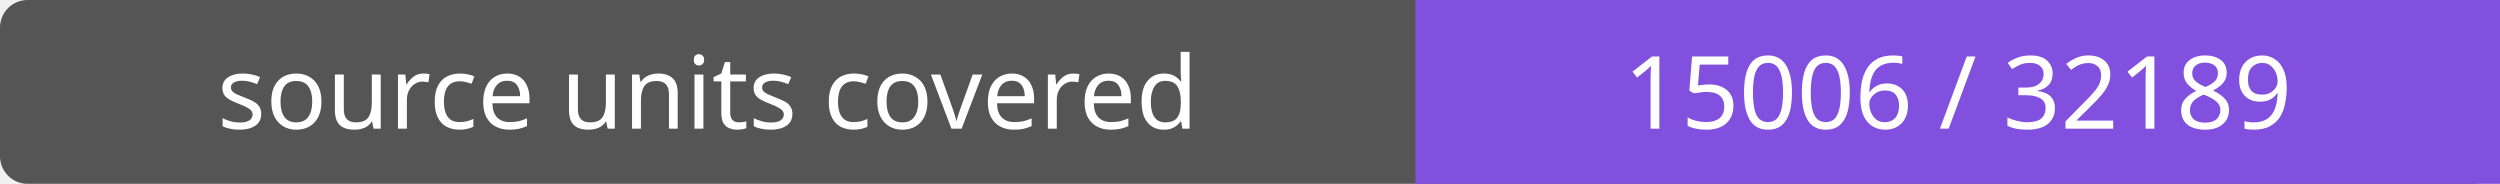
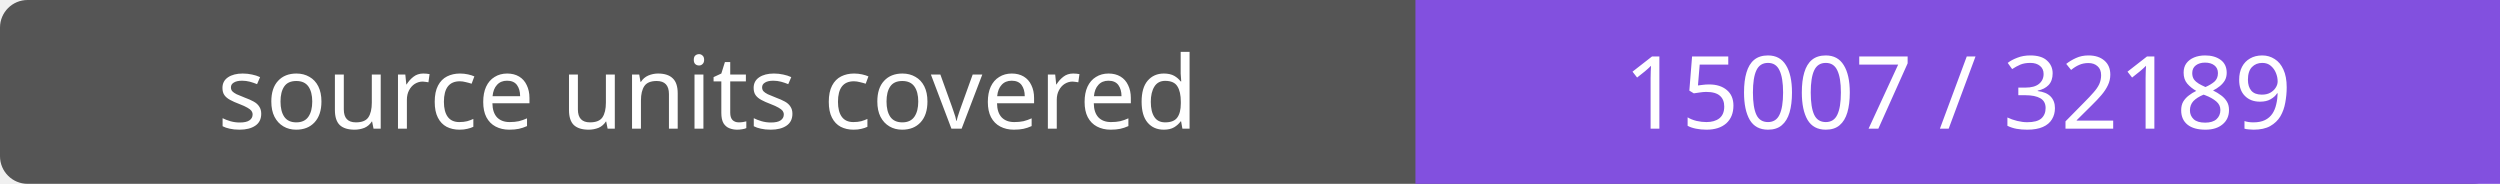
- <svg xmlns="http://www.w3.org/2000/svg" width="272" height="20" role="img" aria-label="source units covered: 15006 / 32189">
+ <svg xmlns="http://www.w3.org/2000/svg" width="272" height="20" role="img" aria-label="source units covered: 15007 / 32189">
  <rect width="272" height="20" rx="3" fill="#555" />
  <path fill="#8250df" d="M154 0h118v20H154z" />
  <g fill="#fff" text-anchor="middle" font-family="Verdana,sans-serif" font-size="11">
    <text x="77.0" y="14">source units covered</text>
-     <text x="213.0" y="14">15006 / 32189</text>
+     <text x="213.0" y="14">15007 / 32189</text>
  </g>
</svg>
